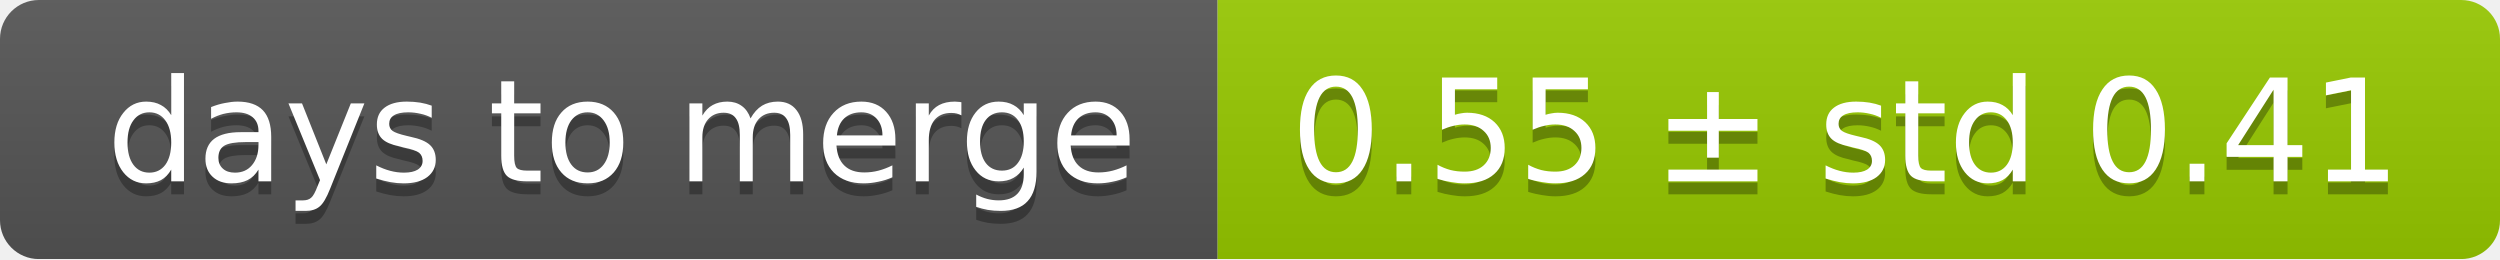
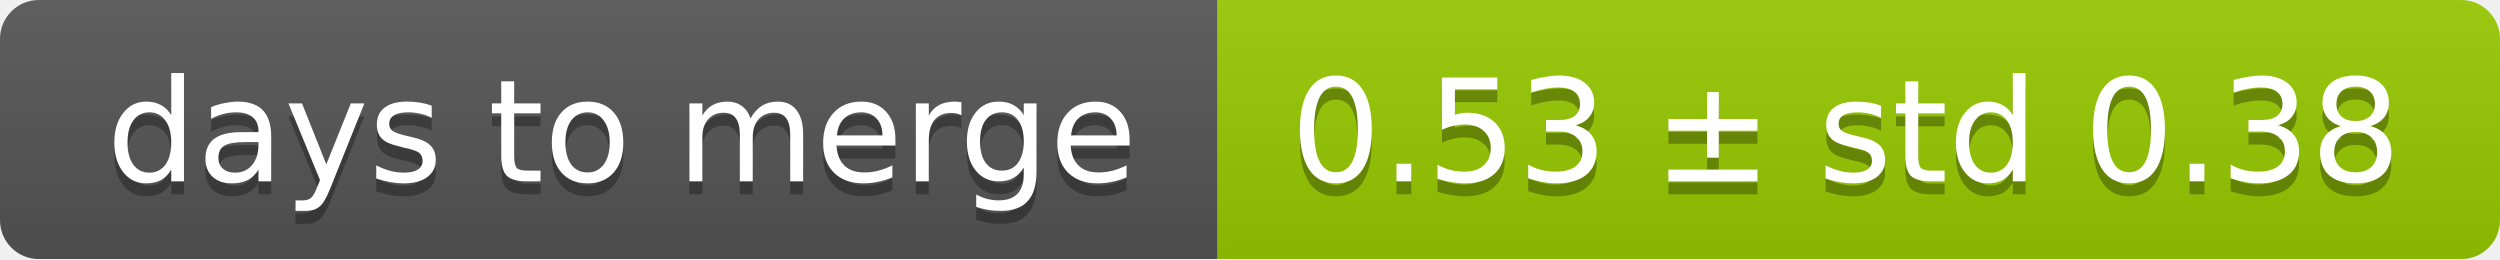
<svg xmlns="http://www.w3.org/2000/svg" width="193" height="20">
  <linearGradient id="smooth" x2="0" y2="100%">
    <stop offset="0" stop-color="#bbb" stop-opacity=".1" />
    <stop offset="1" stop-opacity=".1" />
  </linearGradient>
  <mask id="round">
    <rect width="193" height="20" rx="3" fill="#fff" />
  </mask>
  <g mask="url(#round)">
    <rect width="94" height="20" fill="#555" />
    <rect x="94" width="99" height="20" fill="#97ca00" />
    <rect width="193" height="20" fill="url(#smooth)" />
  </g>
  <g fill="#fff" text-anchor="middle" font-family="DejaVu Sans,Verdana,Geneva,sans-serif" font-size="11">
    <text x="48" y="15" fill="#010101" fill-opacity=".3">days to merge</text>
    <text x="48" y="14">days to merge</text>
-     <text x="142.5" y="15" fill="#010101" fill-opacity=".3">0.55 ± std 0.41</text>
-     <text x="142.5" y="14">0.55 ± std 0.41</text>
+     <text x="142.5" y="15" fill="#010101" fill-opacity=".3">0.53 ± std 0.38</text>
+     <text x="142.5" y="14">0.53 ± std 0.38</text>
  </g>
</svg>
